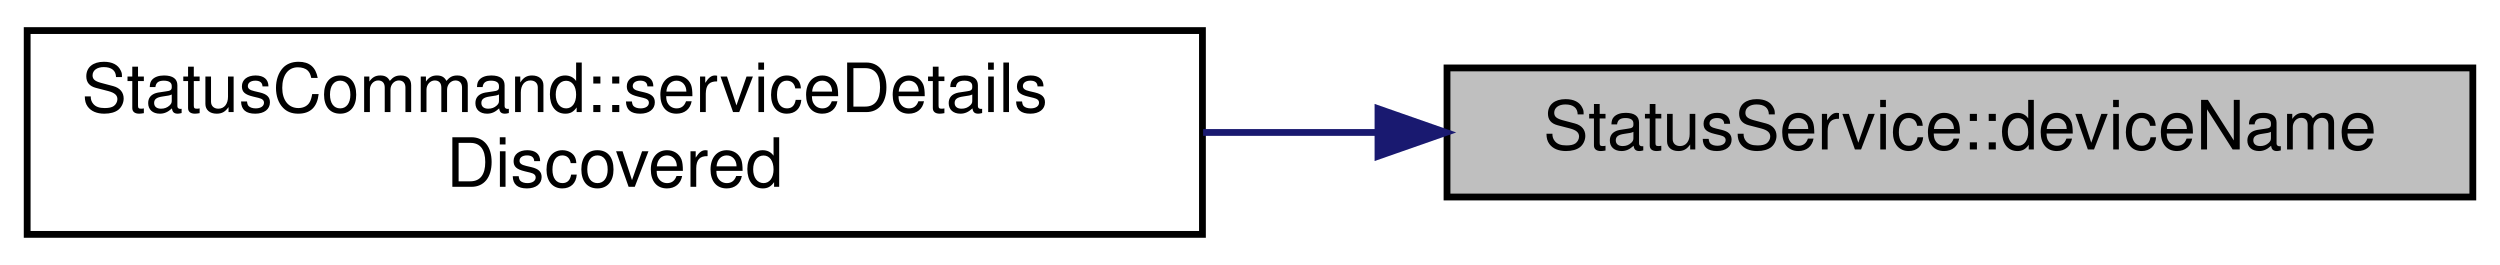
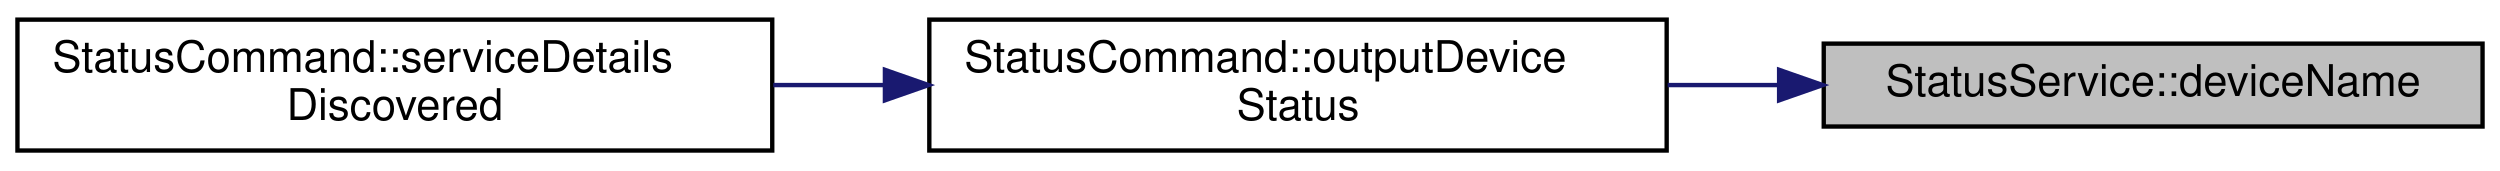
- <svg xmlns="http://www.w3.org/2000/svg" xmlns:xlink="http://www.w3.org/1999/xlink" width="368pt" height="39pt" viewBox="0.00 0.00 368.00 39.00">
+ <svg xmlns="http://www.w3.org/2000/svg" xmlns:xlink="http://www.w3.org/1999/xlink" width="573pt" height="39pt" viewBox="0.00 0.00 573.00 39.00">
  <g id="graph0" class="graph" transform="scale(1 1) rotate(0) translate(4 35)">
    <g id="node1" class="node">
      <g id="a_node1">
        <a xlink:title="Returns the most recent value of the Status services's Device Name characteristic.">
-           <polygon fill="#bfbfbf" stroke="black" points="209,-6 209,-25 360,-25 360,-6 209,-6" />
-           <text text-anchor="middle" x="284.5" y="-13" font-family="Helvetica,sans-Serif" font-size="10.00">StatusService::deviceName</text>
+           <polygon fill="#bfbfbf" stroke="black" points="414,-6 414,-25 565,-25 565,-6 414,-6" />
+           <text text-anchor="middle" x="489.5" y="-13" font-family="Helvetica,sans-Serif" font-size="10.00">StatusService::deviceName</text>
        </a>
      </g>
    </g>
    <g id="node2" class="node">
      <g id="a_node2">
+         <a xlink:href="classStatusCommand.html#a44fa20846ec8d74d1f6e3844832e9f1a" target="_top" xlink:title="Outputs the Pokit device's details, including chrs, in the selected format.">
+           <polygon fill="none" stroke="black" points="209,-0.5 209,-30.5 378,-30.5 378,-0.5 209,-0.5" />
+           <text text-anchor="start" x="217" y="-18.5" font-family="Helvetica,sans-Serif" font-size="10.00">StatusCommand::outputDevice</text>
+           <text text-anchor="middle" x="293.5" y="-7.5" font-family="Helvetica,sans-Serif" font-size="10.00">Status</text>
+         </a>
+       </g>
+     </g>
+     <g id="edge1" class="edge">
+       <path fill="none" stroke="midnightblue" d="M403.59,-15.5C395.17,-15.5 386.63,-15.5 378.23,-15.5" />
+       <polygon fill="midnightblue" stroke="midnightblue" points="403.77,-19 413.77,-15.5 403.77,-12 403.77,-19" />
+     </g>
+     <g id="node3" class="node">
+       <g id="a_node3">
        <a xlink:href="classStatusCommand.html#af275e3a02032915dd27e0c0e041ff6c1" target="_top" xlink:title="Handles service detail discovery events.">
          <polygon fill="none" stroke="black" points="0,-0.5 0,-30.5 173,-30.5 173,-0.5 0,-0.5" />
          <text text-anchor="start" x="8" y="-18.5" font-family="Helvetica,sans-Serif" font-size="10.00">StatusCommand::serviceDetails</text>
          <text text-anchor="middle" x="86.5" y="-7.5" font-family="Helvetica,sans-Serif" font-size="10.00">Discovered</text>
        </a>
      </g>
    </g>
-     <g id="edge1" class="edge">
-       <path fill="none" stroke="midnightblue" d="M198.61,-15.5C190.15,-15.5 181.56,-15.5 173.1,-15.5" />
-       <polygon fill="midnightblue" stroke="midnightblue" points="198.84,-19 208.84,-15.5 198.84,-12 198.84,-19" />
+     <g id="edge2" class="edge">
+       <path fill="none" stroke="midnightblue" d="M198.58,-15.5C190.13,-15.5 181.61,-15.5 173.24,-15.5" />
+       <polygon fill="midnightblue" stroke="midnightblue" points="198.82,-19 208.82,-15.5 198.82,-12 198.82,-19" />
    </g>
  </g>
</svg>
